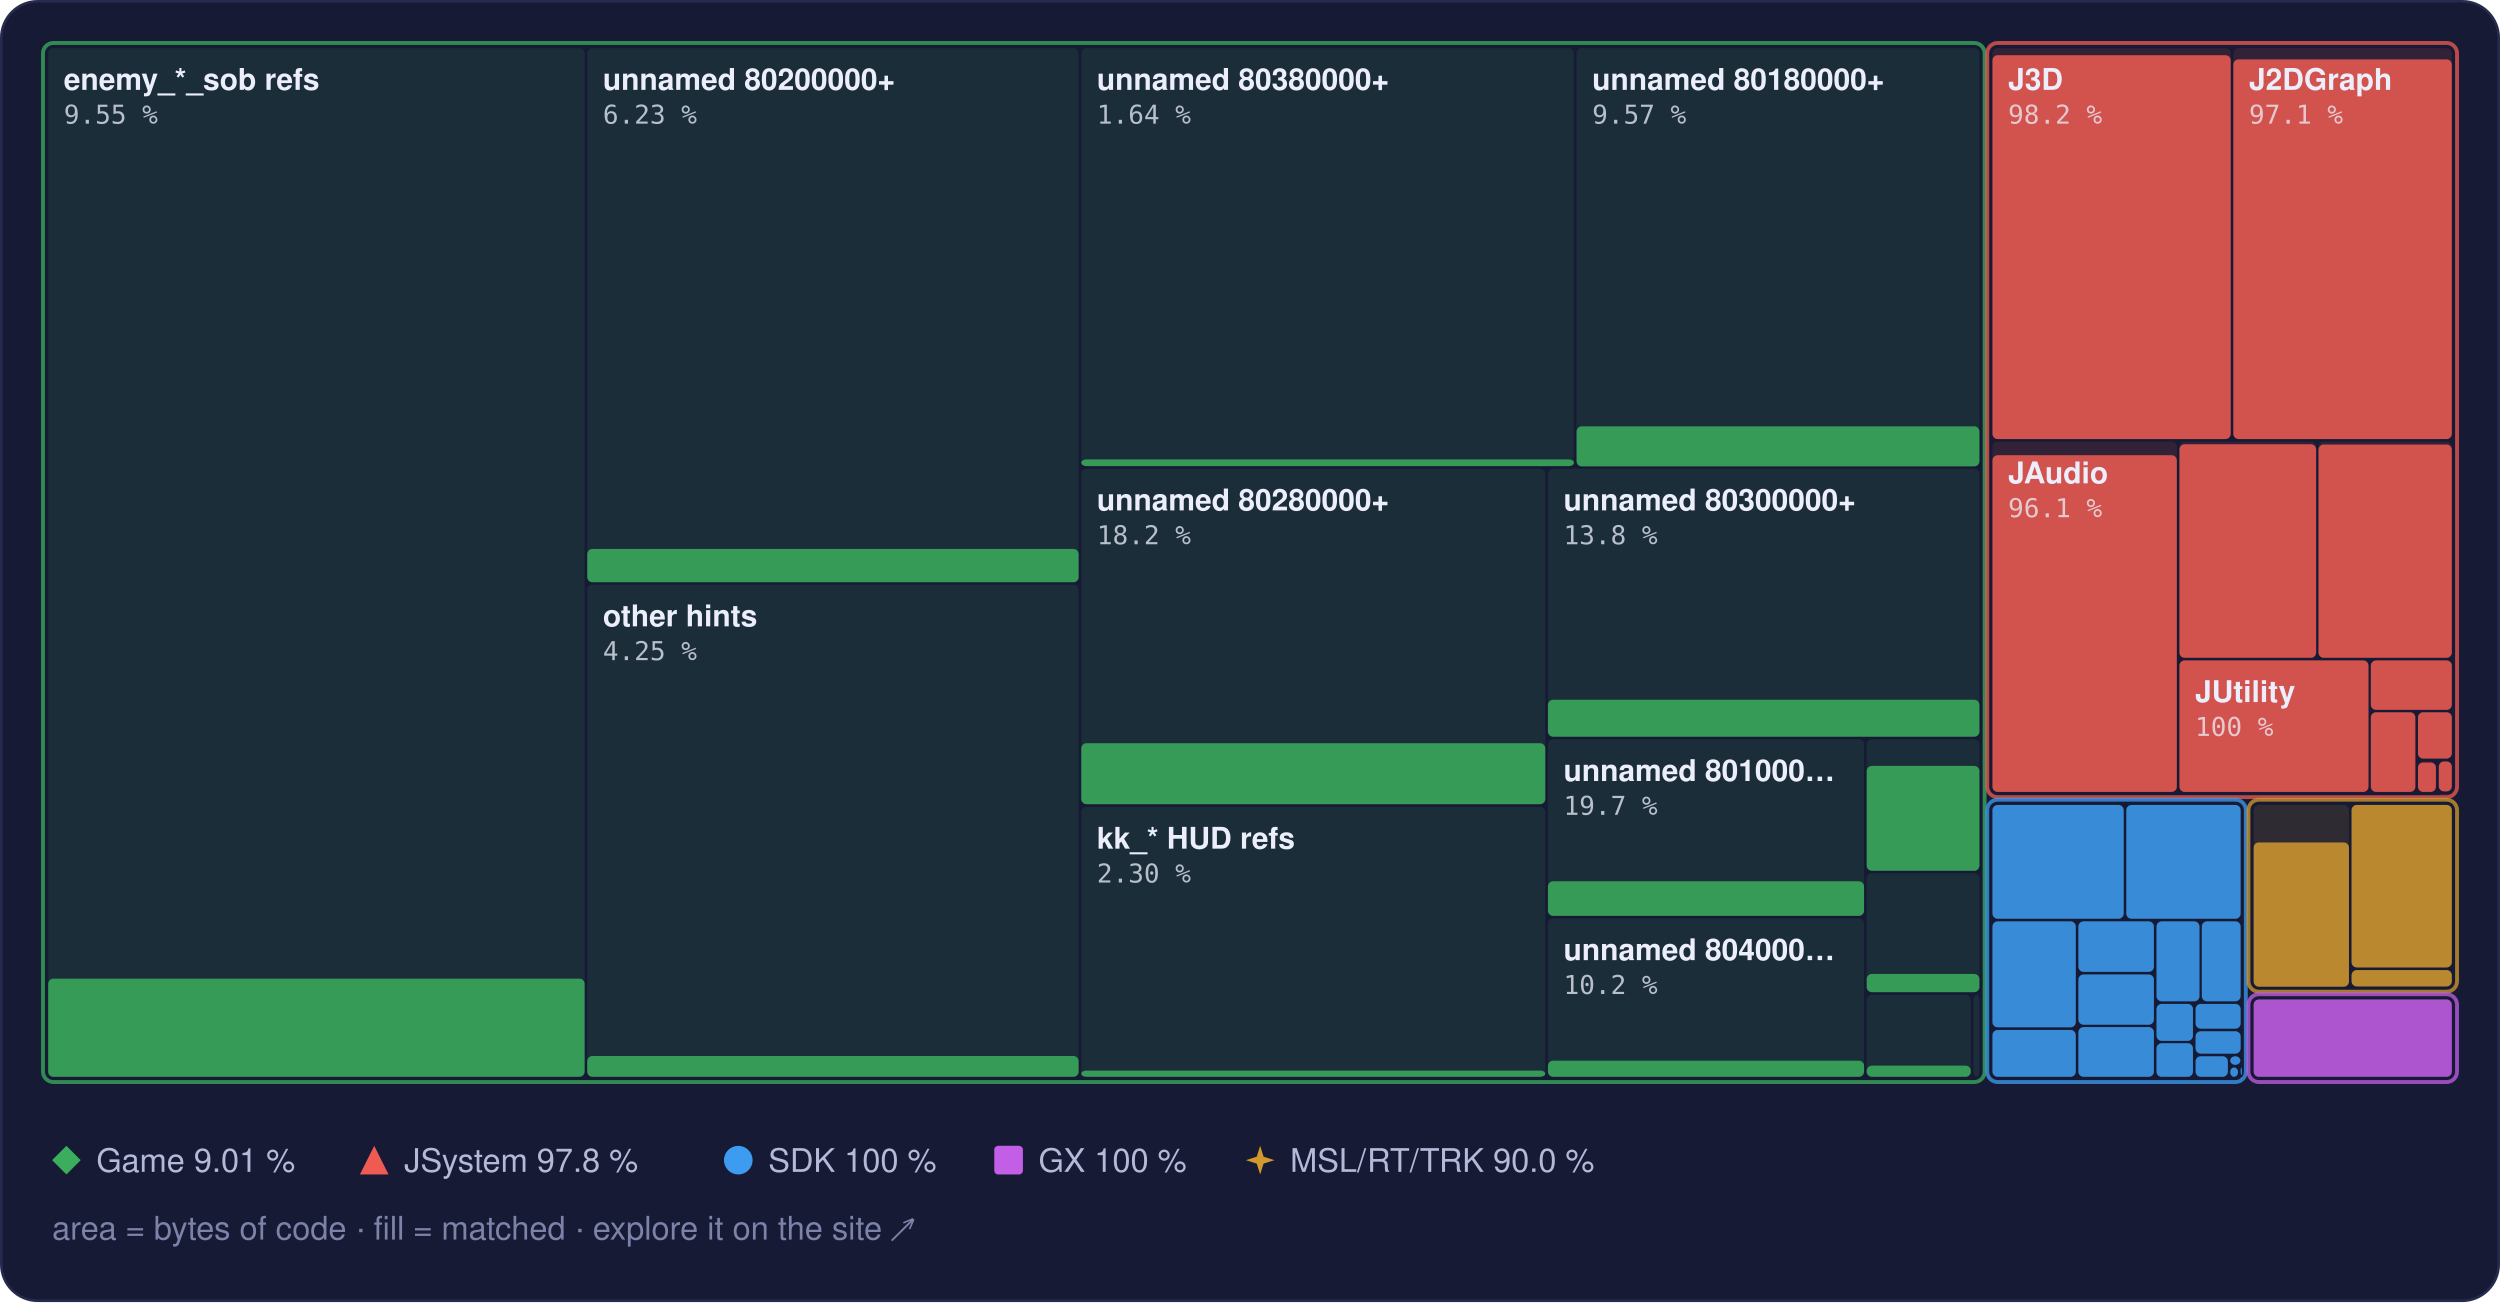
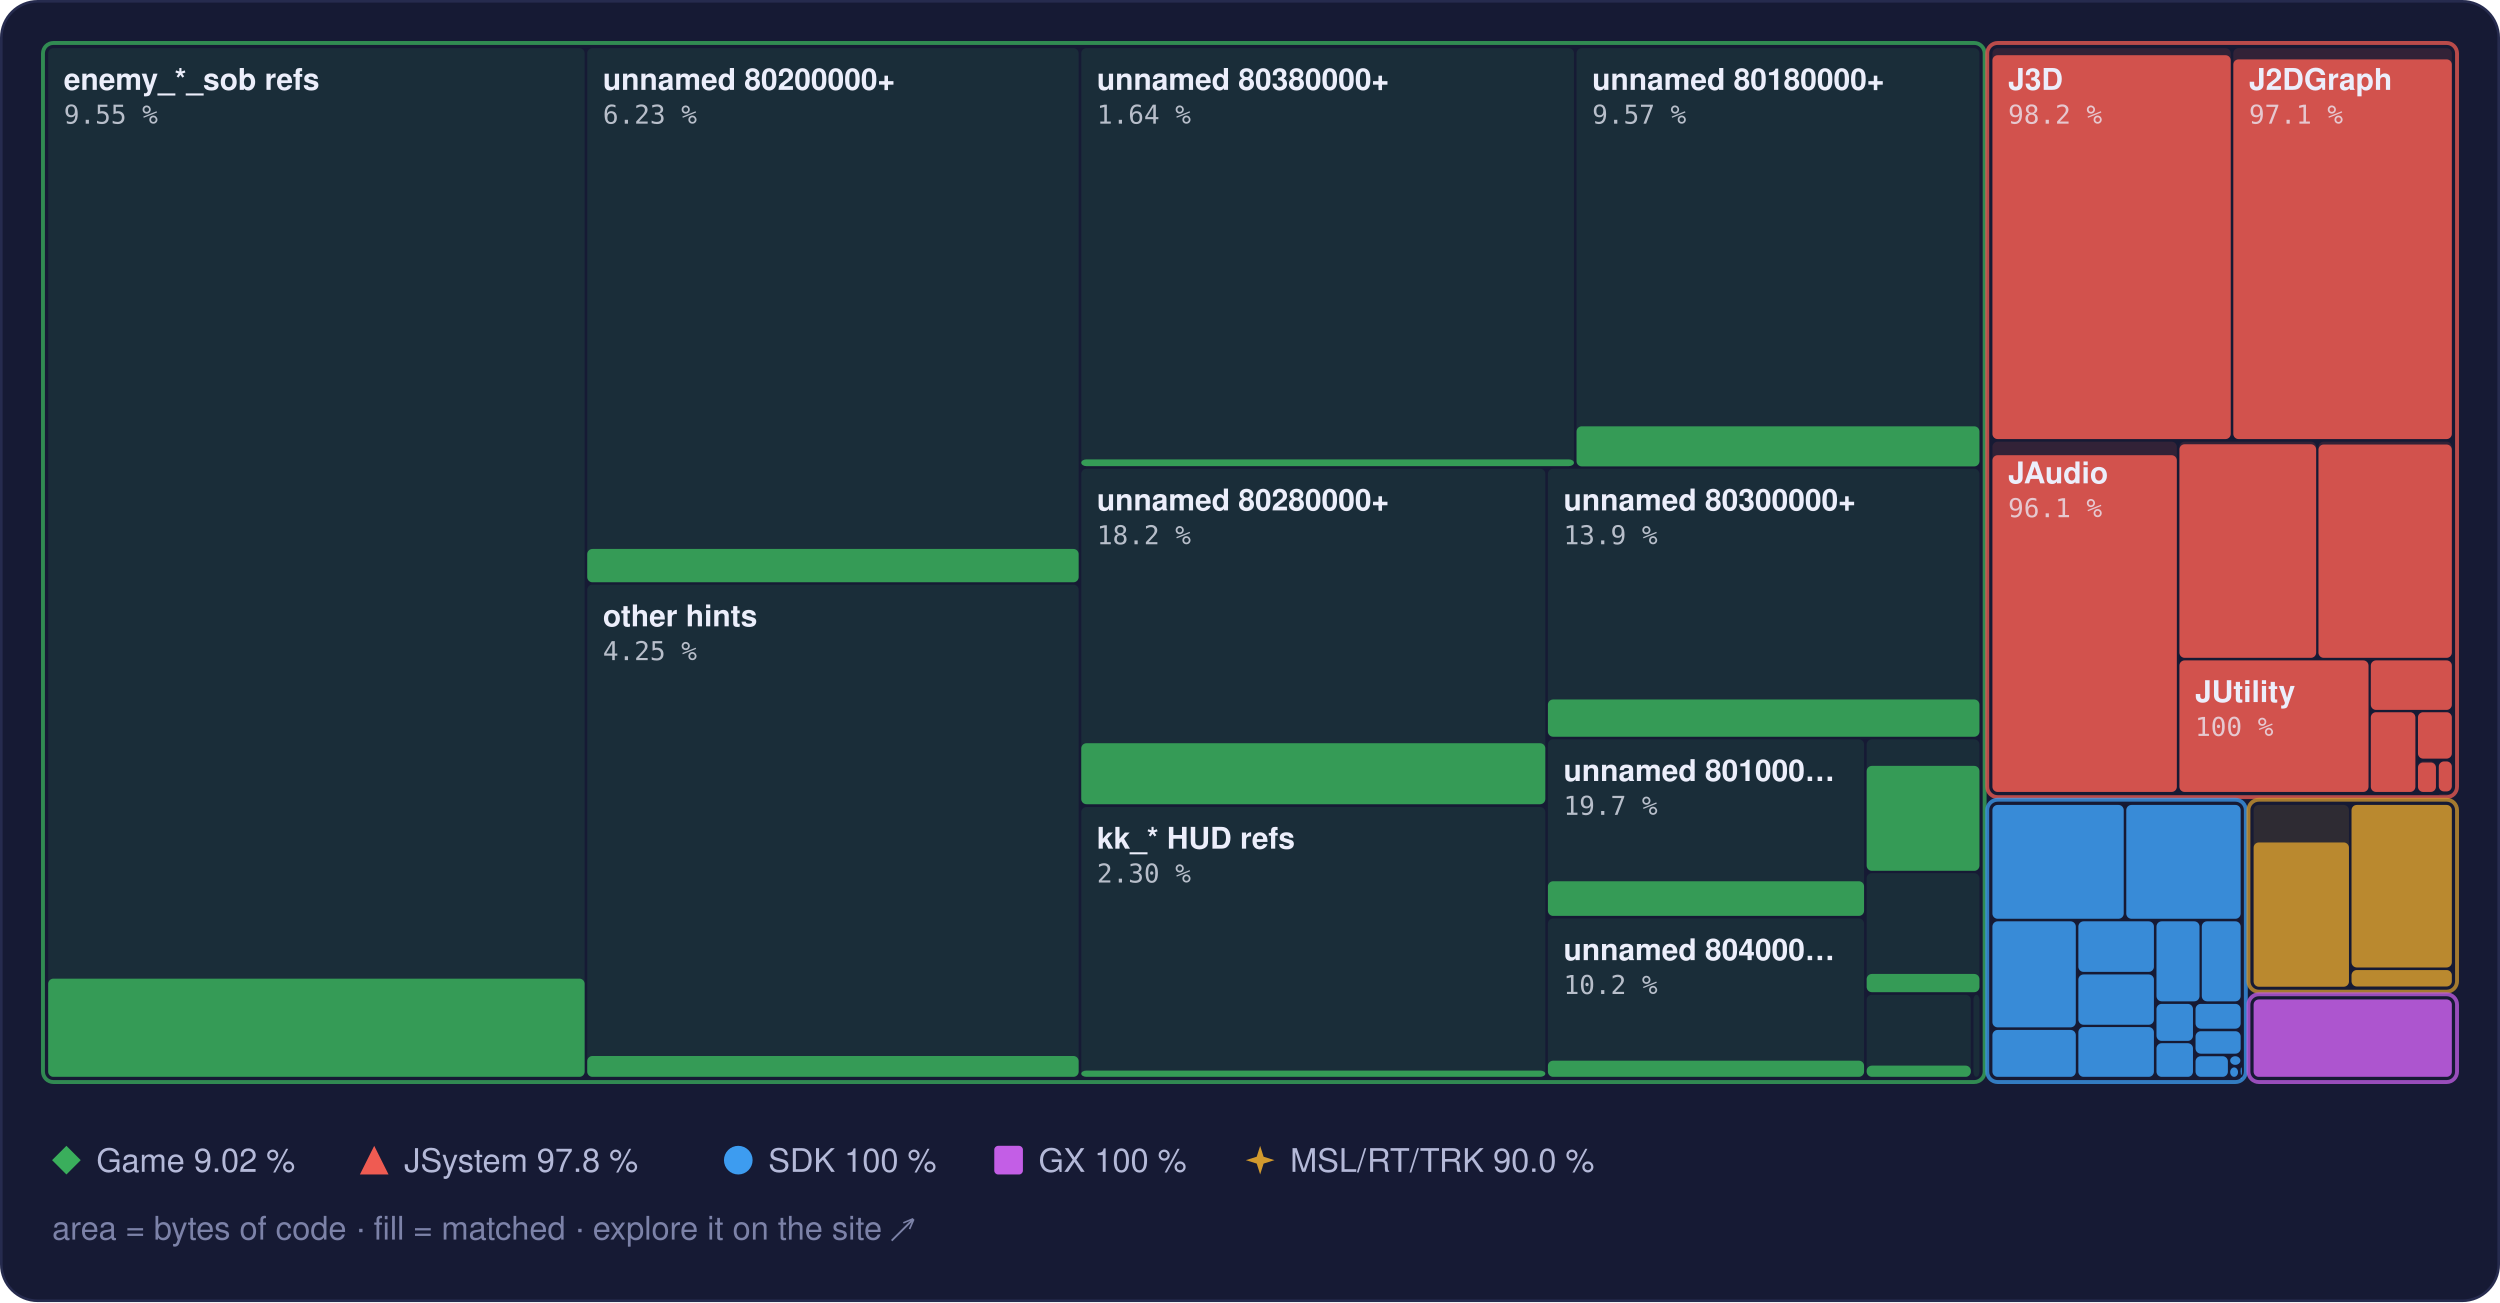
<svg xmlns="http://www.w3.org/2000/svg" width="960" height="500" viewBox="0 0 960 500" role="img" aria-label="Treemap of main.dol by library, area by bytes of code, filled to the matched share">
  <style>text { font-family: -apple-system, BlinkMacSystemFont, 'Segoe UI', Helvetica, Arial, sans-serif; } .mono { font-family: ui-monospace, SFMono-Regular, 'SF Mono', Menlo, Consolas, monospace; } .rise { transform-box: fill-box; transform-origin: 50% 100%; animation: rise 1.6s cubic-bezier(.2,.8,.2,1) .2s both; } @keyframes rise { from { transform: scaleY(0); } } @media (prefers-reduced-motion: reduce) { * { animation: none !important; } }</style>
  <rect x="0.5" y="0.5" width="959" height="499" rx="14" fill="#161a34" stroke="#262b4e" />
  <rect x="18.5" y="18.5" width="206.0" height="395.0" rx="2" fill="#3aae5c" fill-opacity="0.13" />
  <rect class="rise" x="18.5" y="375.8" width="206.0" height="37.7" rx="2" fill="#3aae5c" fill-opacity="0.85" />
  <rect x="225.5" y="18.5" width="188.7" height="205.0" rx="2" fill="#3aae5c" fill-opacity="0.13" />
  <rect class="rise" x="225.5" y="210.8" width="188.7" height="12.8" rx="2" fill="#3aae5c" fill-opacity="0.85" />
  <rect x="225.5" y="224.5" width="188.7" height="189.0" rx="2" fill="#3aae5c" fill-opacity="0.13" />
  <rect class="rise" x="225.5" y="405.5" width="188.7" height="8.0" rx="2" fill="#3aae5c" fill-opacity="0.85" />
  <rect x="415.2" y="18.5" width="189.2" height="160.5" rx="2" fill="#3aae5c" fill-opacity="0.13" />
  <rect class="rise" x="415.2" y="176.4" width="189.2" height="2.6" rx="2" fill="#3aae5c" fill-opacity="0.85" />
  <rect x="605.4" y="18.5" width="154.7" height="160.5" rx="2" fill="#3aae5c" fill-opacity="0.13" />
  <rect class="rise" x="605.4" y="163.7" width="154.7" height="15.4" rx="2" fill="#3aae5c" fill-opacity="0.85" />
  <rect x="415.2" y="180.0" width="178.2" height="128.9" rx="2" fill="#3aae5c" fill-opacity="0.13" />
  <rect class="rise" x="415.2" y="285.4" width="178.2" height="23.4" rx="2" fill="#3aae5c" fill-opacity="0.85" />
  <rect x="415.2" y="309.9" width="178.2" height="103.6" rx="2" fill="#3aae5c" fill-opacity="0.13" />
  <rect class="rise" x="415.2" y="411.1" width="178.2" height="2.4" rx="2" fill="#3aae5c" fill-opacity="0.85" />
  <rect x="594.4" y="180.0" width="165.7" height="102.9" rx="2" fill="#3aae5c" fill-opacity="0.13" />
-   <rect class="rise" x="594.4" y="268.7" width="165.7" height="14.2" rx="2" fill="#3aae5c" fill-opacity="0.85" />
+   <rect class="rise" x="594.4" y="268.6" width="165.7" height="14.3" rx="2" fill="#3aae5c" fill-opacity="0.85" />
  <rect x="594.4" y="283.9" width="121.4" height="67.8" rx="2" fill="#3aae5c" fill-opacity="0.13" />
  <rect class="rise" x="594.4" y="338.4" width="121.4" height="13.3" rx="2" fill="#3aae5c" fill-opacity="0.85" />
  <rect x="594.4" y="352.7" width="121.4" height="60.8" rx="2" fill="#3aae5c" fill-opacity="0.13" />
  <rect class="rise" x="594.4" y="407.3" width="121.4" height="6.2" rx="2" fill="#3aae5c" fill-opacity="0.85" />
  <rect x="716.8" y="283.9" width="43.3" height="50.4" rx="2" fill="#3aae5c" fill-opacity="0.13" />
  <rect class="rise" x="716.8" y="294.1" width="43.3" height="40.3" rx="2" fill="#3aae5c" fill-opacity="0.85" />
  <rect x="716.8" y="335.3" width="43.3" height="45.6" rx="2" fill="#3aae5c" fill-opacity="0.13" />
  <rect class="rise" x="716.8" y="374.0" width="43.3" height="7.0" rx="2" fill="#3aae5c" fill-opacity="0.85" />
  <rect x="716.8" y="382.0" width="40.0" height="31.5" rx="2" fill="#3aae5c" fill-opacity="0.13" />
  <rect class="rise" x="716.8" y="409.2" width="40.0" height="4.3" rx="2" fill="#3aae5c" fill-opacity="0.85" />
  <rect x="757.8" y="382.0" width="2.3" height="31.5" rx="2" fill="#3aae5c" fill-opacity="0.13" />
  <rect x="16.5" y="16.5" width="745.6" height="399.0" rx="4" fill="none" stroke="#3aae5c" stroke-opacity="0.75" stroke-width="1.5" />
  <rect x="765.1" y="18.5" width="91.5" height="150.1" rx="2" fill="#ef5b52" fill-opacity="0.13" />
  <rect class="rise" x="765.1" y="21.2" width="91.5" height="147.4" rx="2" fill="#ef5b52" fill-opacity="0.85" />
  <rect x="857.6" y="18.5" width="83.9" height="150.1" rx="2" fill="#ef5b52" fill-opacity="0.13" />
  <rect class="rise" x="857.6" y="22.8" width="83.9" height="145.8" rx="2" fill="#ef5b52" fill-opacity="0.85" />
  <rect x="765.1" y="169.6" width="70.8" height="134.5" rx="2" fill="#ef5b52" fill-opacity="0.13" />
  <rect class="rise" x="765.1" y="174.8" width="70.8" height="129.3" rx="2" fill="#ef5b52" fill-opacity="0.85" />
  <rect x="836.9" y="169.6" width="52.5" height="83.0" rx="2" fill="#ef5b52" fill-opacity="0.13" />
  <rect class="rise" x="836.9" y="170.6" width="52.5" height="82.0" rx="2" fill="#ef5b52" fill-opacity="0.85" />
  <rect x="890.3" y="169.6" width="51.2" height="83.0" rx="2" fill="#ef5b52" fill-opacity="0.13" />
  <rect class="rise" x="890.3" y="170.7" width="51.2" height="81.9" rx="2" fill="#ef5b52" fill-opacity="0.85" />
  <rect x="836.9" y="253.6" width="72.6" height="50.5" rx="2" fill="#ef5b52" fill-opacity="0.13" />
  <rect class="rise" x="836.9" y="253.6" width="72.6" height="50.5" rx="2" fill="#ef5b52" fill-opacity="0.85" />
  <rect x="910.4" y="253.6" width="31.1" height="19.0" rx="2" fill="#ef5b52" fill-opacity="0.13" />
  <rect class="rise" x="910.4" y="253.6" width="31.1" height="19.0" rx="2" fill="#ef5b52" fill-opacity="0.85" />
  <rect x="910.4" y="273.5" width="17.1" height="30.6" rx="2" fill="#ef5b52" fill-opacity="0.13" />
  <rect class="rise" x="910.4" y="273.5" width="17.1" height="30.6" rx="2" fill="#ef5b52" fill-opacity="0.85" />
  <rect x="928.5" y="273.5" width="13.0" height="17.8" rx="2" fill="#ef5b52" fill-opacity="0.13" />
  <rect class="rise" x="928.5" y="273.5" width="13.0" height="17.8" rx="2" fill="#ef5b52" fill-opacity="0.85" />
  <rect x="928.5" y="292.4" width="6.9" height="11.7" rx="2" fill="#ef5b52" fill-opacity="0.13" />
  <rect class="rise" x="928.5" y="292.8" width="6.9" height="11.3" rx="2" fill="#ef5b52" fill-opacity="0.85" />
  <rect x="936.5" y="292.4" width="5.0" height="11.5" rx="2" fill="#ef5b52" fill-opacity="0.13" />
  <rect class="rise" x="936.5" y="292.4" width="5.0" height="11.5" rx="2" fill="#ef5b52" fill-opacity="0.85" />
  <rect x="936.5" y="304.9" width="5.0" height="0.5" rx="2" fill="#ef5b52" fill-opacity="0.13" />
  <rect x="763.1" y="16.5" width="180.4" height="289.6" rx="4" fill="none" stroke="#ef5b52" stroke-opacity="0.75" stroke-width="1.5" />
  <rect x="765.1" y="309.1" width="50.4" height="43.7" rx="2" fill="#3d9cf0" fill-opacity="0.13" />
  <rect class="rise" x="765.1" y="309.1" width="50.4" height="43.7" rx="2" fill="#3d9cf0" fill-opacity="0.85" />
  <rect x="816.5" y="309.1" width="43.9" height="43.7" rx="2" fill="#3d9cf0" fill-opacity="0.13" />
  <rect class="rise" x="816.5" y="309.1" width="43.9" height="43.7" rx="2" fill="#3d9cf0" fill-opacity="0.85" />
  <rect x="765.1" y="353.8" width="32.0" height="40.7" rx="2" fill="#3d9cf0" fill-opacity="0.13" />
  <rect class="rise" x="765.1" y="353.8" width="32.0" height="40.7" rx="2" fill="#3d9cf0" fill-opacity="0.85" />
  <rect x="765.1" y="395.5" width="32.0" height="18.0" rx="2" fill="#3d9cf0" fill-opacity="0.13" />
  <rect class="rise" x="765.1" y="395.5" width="32.0" height="18.0" rx="2" fill="#3d9cf0" fill-opacity="0.85" />
  <rect x="798.1" y="353.8" width="29.0" height="19.4" rx="2" fill="#3d9cf0" fill-opacity="0.13" />
  <rect class="rise" x="798.1" y="353.8" width="29.0" height="19.4" rx="2" fill="#3d9cf0" fill-opacity="0.85" />
  <rect x="798.1" y="374.2" width="29.0" height="19.3" rx="2" fill="#3d9cf0" fill-opacity="0.13" />
  <rect class="rise" x="798.1" y="374.2" width="29.0" height="19.3" rx="2" fill="#3d9cf0" fill-opacity="0.85" />
  <rect x="798.1" y="394.4" width="29.0" height="19.1" rx="2" fill="#3d9cf0" fill-opacity="0.13" />
  <rect class="rise" x="798.1" y="394.4" width="29.0" height="19.1" rx="2" fill="#3d9cf0" fill-opacity="0.85" />
  <rect x="828.1" y="353.8" width="16.5" height="30.7" rx="2" fill="#3d9cf0" fill-opacity="0.13" />
  <rect class="rise" x="828.1" y="353.8" width="16.5" height="30.7" rx="2" fill="#3d9cf0" fill-opacity="0.85" />
  <rect x="845.5" y="353.8" width="14.9" height="30.7" rx="2" fill="#3d9cf0" fill-opacity="0.13" />
  <rect class="rise" x="845.5" y="353.8" width="14.9" height="30.7" rx="2" fill="#3d9cf0" fill-opacity="0.85" />
  <rect x="828.1" y="385.5" width="14.0" height="14.2" rx="2" fill="#3d9cf0" fill-opacity="0.13" />
  <rect class="rise" x="828.1" y="385.5" width="14.0" height="14.2" rx="2" fill="#3d9cf0" fill-opacity="0.85" />
  <rect x="828.1" y="400.6" width="14.0" height="12.9" rx="2" fill="#3d9cf0" fill-opacity="0.13" />
  <rect class="rise" x="828.1" y="400.6" width="14.0" height="12.9" rx="2" fill="#3d9cf0" fill-opacity="0.85" />
  <rect x="843.1" y="385.5" width="17.3" height="9.5" rx="2" fill="#3d9cf0" fill-opacity="0.13" />
  <rect class="rise" x="843.1" y="385.5" width="17.3" height="9.5" rx="2" fill="#3d9cf0" fill-opacity="0.85" />
  <rect x="843.1" y="396.0" width="17.3" height="8.6" rx="2" fill="#3d9cf0" fill-opacity="0.13" />
  <rect class="rise" x="843.1" y="396.0" width="17.3" height="8.6" rx="2" fill="#3d9cf0" fill-opacity="0.85" />
  <rect x="843.1" y="405.6" width="12.4" height="7.9" rx="2" fill="#3d9cf0" fill-opacity="0.13" />
  <rect class="rise" x="843.1" y="405.6" width="12.4" height="7.9" rx="2" fill="#3d9cf0" fill-opacity="0.85" />
  <rect x="856.4" y="405.6" width="3.9" height="3.3" rx="2" fill="#3d9cf0" fill-opacity="0.13" />
  <rect class="rise" x="856.4" y="405.6" width="3.9" height="3.3" rx="2" fill="#3d9cf0" fill-opacity="0.85" />
  <rect x="856.4" y="409.9" width="3.0" height="3.6" rx="2" fill="#3d9cf0" fill-opacity="0.13" />
  <rect class="rise" x="856.4" y="409.9" width="3.0" height="3.6" rx="2" fill="#3d9cf0" fill-opacity="0.85" />
  <rect x="860.4" y="409.9" width="0.5" height="2.9" rx="2" fill="#3d9cf0" fill-opacity="0.13" />
  <rect class="rise" x="860.4" y="409.9" width="0.5" height="2.9" rx="2" fill="#3d9cf0" fill-opacity="0.85" />
  <rect x="860.4" y="413.8" width="0.5" height="0.5" rx="2" fill="#3d9cf0" fill-opacity="0.13" />
  <rect class="rise" x="860.4" y="413.8" width="0.5" height="0.5" rx="2" fill="#3d9cf0" fill-opacity="0.85" />
  <rect x="763.1" y="307.1" width="99.3" height="108.4" rx="4" fill="none" stroke="#3d9cf0" stroke-opacity="0.75" stroke-width="1.5" />
  <rect x="865.4" y="309.1" width="36.6" height="69.7" rx="2" fill="#d29a2e" fill-opacity="0.13" />
  <rect class="rise" x="865.4" y="323.5" width="36.6" height="55.4" rx="2" fill="#d29a2e" fill-opacity="0.85" />
  <rect x="903.0" y="309.1" width="38.5" height="62.4" rx="2" fill="#d29a2e" fill-opacity="0.13" />
  <rect class="rise" x="903.0" y="309.1" width="38.5" height="62.4" rx="2" fill="#d29a2e" fill-opacity="0.85" />
  <rect x="903.0" y="372.5" width="38.5" height="6.3" rx="2" fill="#d29a2e" fill-opacity="0.13" />
  <rect class="rise" x="903.0" y="372.5" width="38.5" height="6.3" rx="2" fill="#d29a2e" fill-opacity="0.85" />
  <rect x="863.4" y="307.1" width="80.1" height="73.7" rx="4" fill="none" stroke="#d29a2e" stroke-opacity="0.75" stroke-width="1.5" />
  <rect x="865.4" y="383.8" width="76.1" height="29.7" rx="2" fill="#c35ee6" fill-opacity="0.13" />
  <rect class="rise" x="865.4" y="383.8" width="76.1" height="29.7" rx="2" fill="#c35ee6" fill-opacity="0.85" />
  <rect x="863.4" y="381.8" width="80.1" height="33.7" rx="4" fill="none" stroke="#c35ee6" stroke-opacity="0.75" stroke-width="1.5" />
  <text x="24.5" y="34.5" font-size="11.5" font-weight="600" fill="#eceefb">enemy_*_sob refs</text>
  <text x="24.5" y="47.5" class="mono" font-size="10" fill="#eceefb" fill-opacity="0.75">9.55 %</text>
  <text x="231.5" y="34.5" font-size="11.5" font-weight="600" fill="#eceefb">unnamed 80200000+</text>
  <text x="231.5" y="47.5" class="mono" font-size="10" fill="#eceefb" fill-opacity="0.75">6.23 %</text>
  <text x="231.5" y="240.5" font-size="11.5" font-weight="600" fill="#eceefb">other hints</text>
  <text x="231.5" y="253.5" class="mono" font-size="10" fill="#eceefb" fill-opacity="0.75">4.25 %</text>
  <text x="421.2" y="34.5" font-size="11.5" font-weight="600" fill="#eceefb">unnamed 80380000+</text>
  <text x="421.2" y="47.5" class="mono" font-size="10" fill="#eceefb" fill-opacity="0.75">1.64 %</text>
  <text x="611.4" y="34.5" font-size="11.5" font-weight="600" fill="#eceefb">unnamed 80180000+</text>
  <text x="611.4" y="47.5" class="mono" font-size="10" fill="#eceefb" fill-opacity="0.75">9.57 %</text>
  <text x="421.2" y="196.0" font-size="11.5" font-weight="600" fill="#eceefb">unnamed 80280000+</text>
  <text x="421.2" y="209.0" class="mono" font-size="10" fill="#eceefb" fill-opacity="0.75">18.2 %</text>
  <text x="421.2" y="325.9" font-size="11.5" font-weight="600" fill="#eceefb">kk_* HUD refs</text>
  <text x="421.2" y="338.9" class="mono" font-size="10" fill="#eceefb" fill-opacity="0.75">2.30 %</text>
  <text x="600.4" y="196.0" font-size="11.5" font-weight="600" fill="#eceefb">unnamed 80300000+</text>
-   <text x="600.4" y="209.0" class="mono" font-size="10" fill="#eceefb" fill-opacity="0.75">13.8 %</text>
+   <text x="600.4" y="209.0" class="mono" font-size="10" fill="#eceefb" fill-opacity="0.75">13.9 %</text>
  <text x="600.4" y="299.9" font-size="11.5" font-weight="600" fill="#eceefb">unnamed 801000…</text>
  <text x="600.4" y="312.9" class="mono" font-size="10" fill="#eceefb" fill-opacity="0.75">19.7 %</text>
  <text x="600.4" y="368.7" font-size="11.5" font-weight="600" fill="#eceefb">unnamed 804000…</text>
  <text x="600.4" y="381.7" class="mono" font-size="10" fill="#eceefb" fill-opacity="0.75">10.2 %</text>
  <text x="771.1" y="34.5" font-size="11.5" font-weight="600" fill="#eceefb">J3D</text>
  <text x="771.1" y="47.5" class="mono" font-size="10" fill="#eceefb" fill-opacity="0.75">98.2 %</text>
  <text x="863.6" y="34.5" font-size="11.5" font-weight="600" fill="#eceefb">J2DGraph</text>
  <text x="863.6" y="47.5" class="mono" font-size="10" fill="#eceefb" fill-opacity="0.75">97.1 %</text>
  <text x="771.1" y="185.6" font-size="11.5" font-weight="600" fill="#eceefb">JAudio</text>
  <text x="771.1" y="198.6" class="mono" font-size="10" fill="#eceefb" fill-opacity="0.75">96.1 %</text>
  <text x="842.9" y="269.6" font-size="11.5" font-weight="600" fill="#eceefb">JUtility</text>
  <text x="842.9" y="282.6" class="mono" font-size="10" fill="#eceefb" fill-opacity="0.75">100 %</text>
  <g fill="#3aae5c">
    <path d="M25.5 440L31 445.5L25.5 451L20 445.5Z" />
  </g>
-   <text x="37" y="450" font-size="12.5" fill="#b4b9d8">Game 9.01 %</text>
+   <text x="37" y="450" font-size="12.5" fill="#b4b9d8">Game 9.02 %</text>
  <g fill="#ef5b52">
    <path d="M143.7 440L149.2 451L138.2 451Z" />
  </g>
  <text x="155.2" y="450" font-size="12.5" fill="#b4b9d8">JSystem 97.8 %</text>
  <g fill="#3d9cf0">
    <circle cx="283.5" cy="445.5" r="5.5" />
  </g>
  <text x="295.0" y="450" font-size="12.5" fill="#b4b9d8">SDK 100 %</text>
  <g fill="#c35ee6">
    <rect x="381.8" y="440" width="11" height="11" rx="1.5" />
  </g>
  <text x="398.8" y="450" font-size="12.5" fill="#b4b9d8">GX 100 %</text>
  <g fill="#d29a2e">
    <path d="M483.9 440L485.22 444.18L489.4 445.5L485.22 446.82L483.9 451L482.58 446.82L478.4 445.5L482.58 444.18Z" />
  </g>
  <text x="495.4" y="450" font-size="12.5" fill="#b4b9d8">MSL/RT/TRK 90.0 %</text>
  <text x="20" y="476" font-size="12.5" fill="#7c82a8">area = bytes of code · fill = matched · explore it on the site ↗</text>
</svg>
